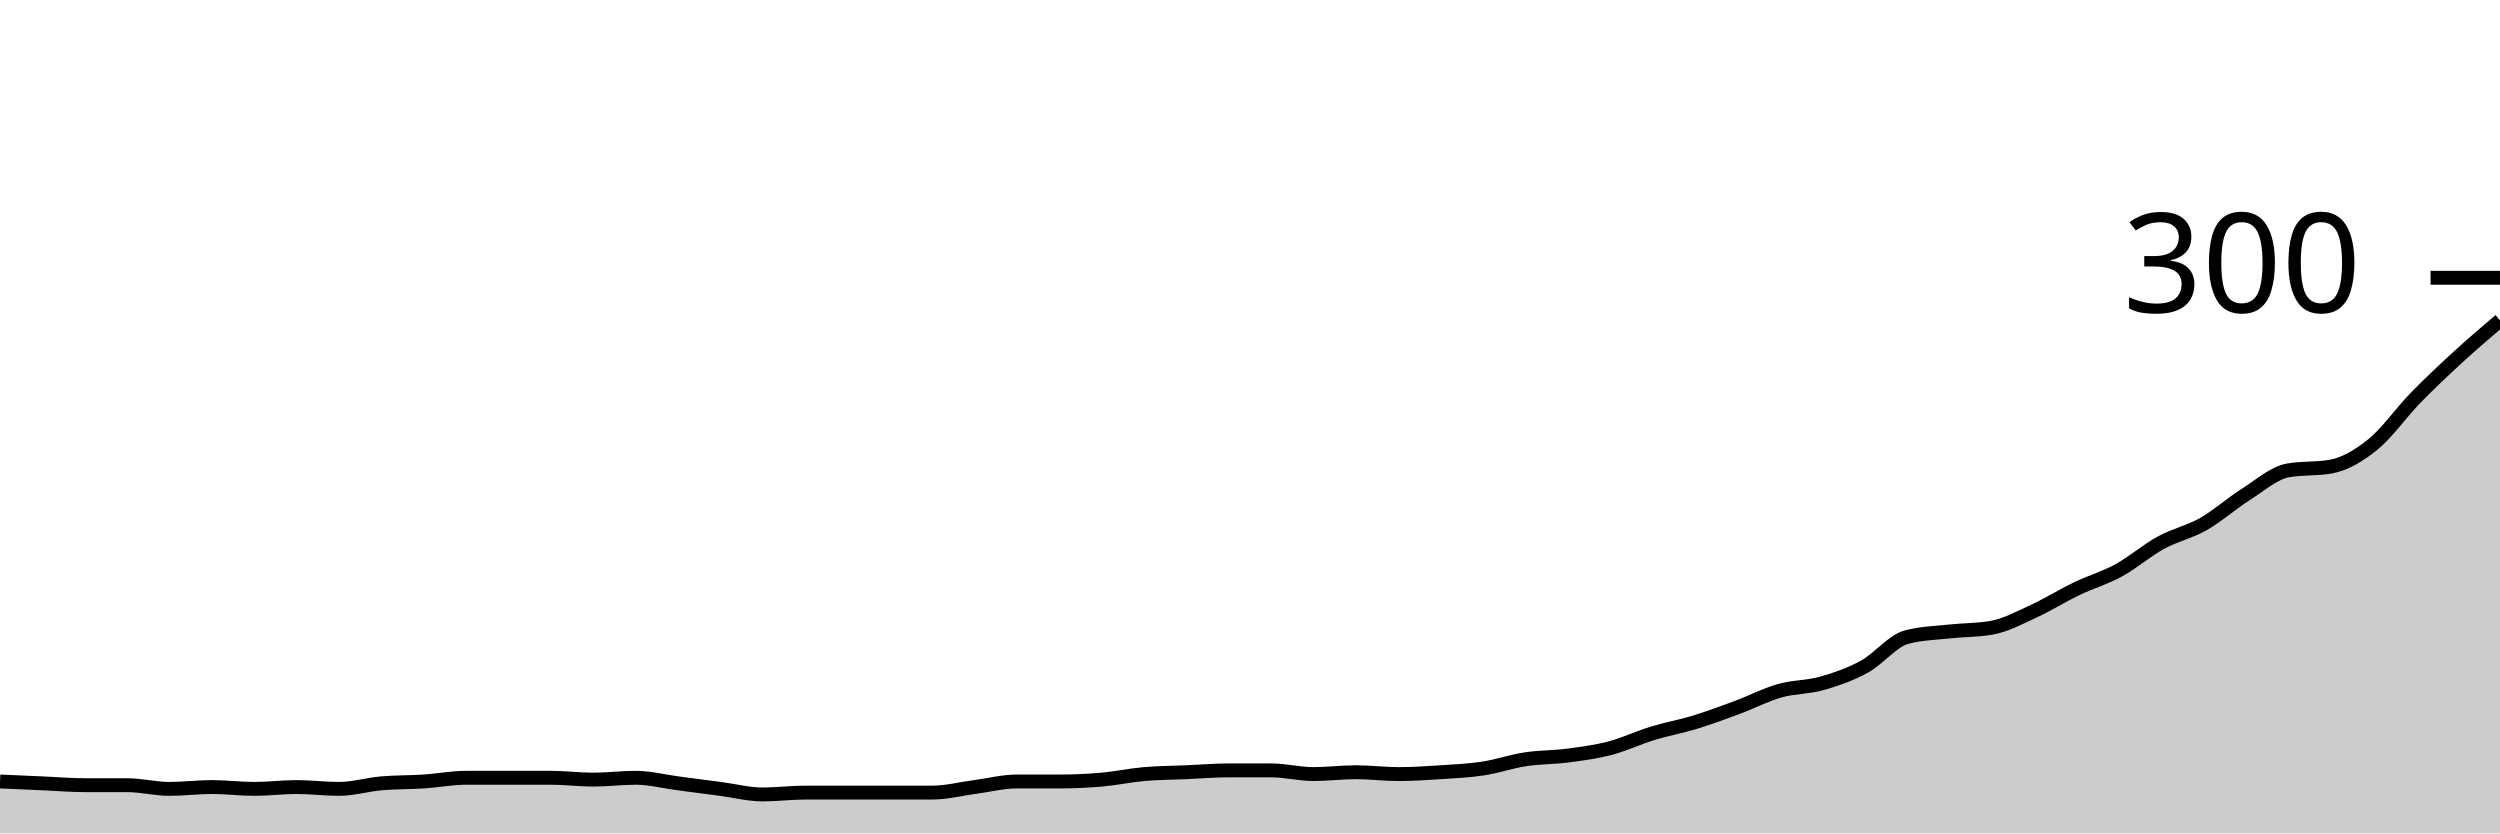
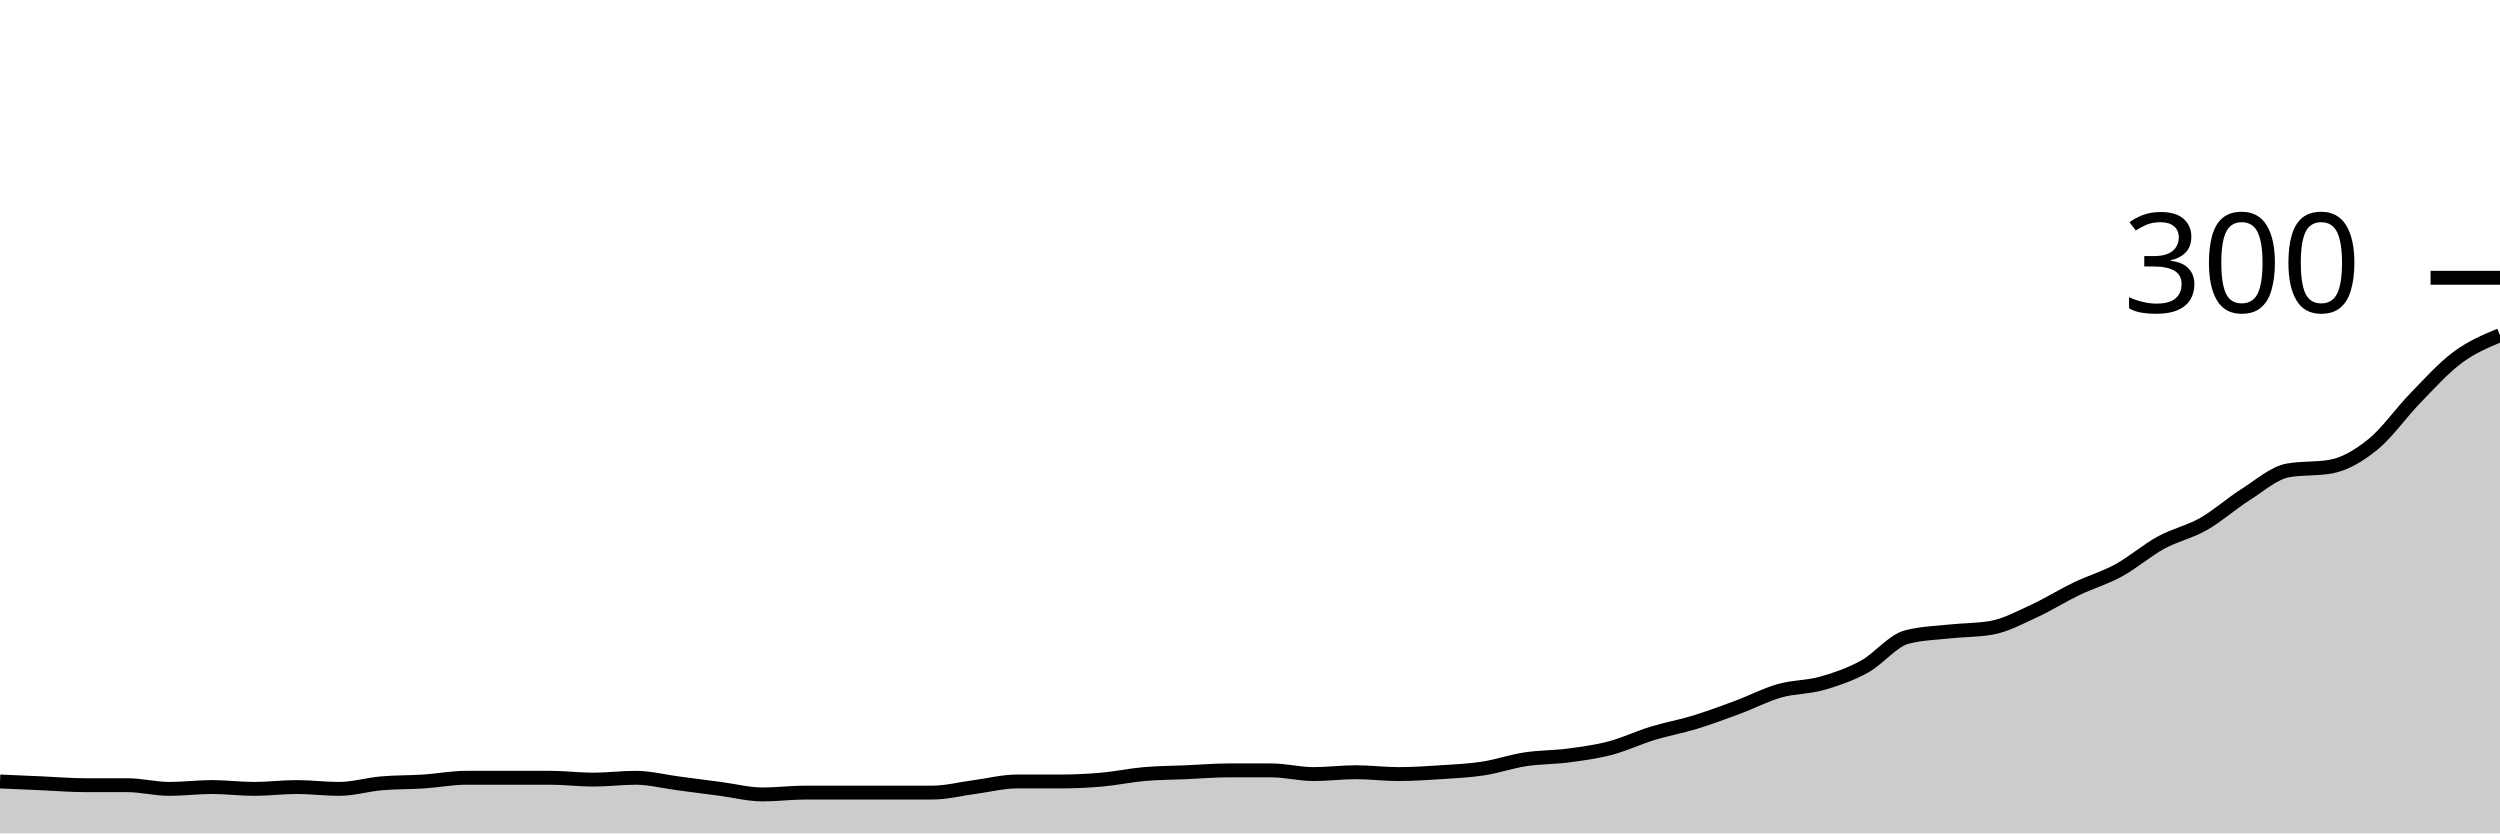
<svg xmlns="http://www.w3.org/2000/svg" viewBox="0 0 180 60">
  <g transform="translate(0,20)">
-     <path class="area" fill="rgba(0, 0, 0, 0.2)" d="M0,36.267C1.017,36.311,2.034,36.356,3.051,36.4C4.068,36.444,5.085,36.533,6.102,36.533C7.119,36.533,8.136,36.533,9.153,36.533C10.169,36.533,11.186,36.8,12.203,36.8C13.22,36.8,14.237,36.667,15.254,36.667C16.271,36.667,17.288,36.8,18.305,36.8C19.322,36.8,20.339,36.667,21.356,36.667C22.373,36.667,23.39,36.8,24.407,36.8C25.424,36.8,26.441,36.489,27.458,36.4C28.475,36.311,29.492,36.333,30.508,36.267C31.525,36.2,32.542,36,33.559,36C34.576,36,35.593,36,36.61,36C37.627,36,38.644,36,39.661,36C40.678,36,41.695,36.133,42.712,36.133C43.729,36.133,44.746,36,45.763,36C46.78,36,47.797,36.267,48.814,36.4C49.831,36.533,50.847,36.667,51.864,36.8C52.881,36.933,53.898,37.2,54.915,37.2C55.932,37.2,56.949,37.067,57.966,37.067C58.983,37.067,60,37.067,61.017,37.067C62.034,37.067,63.051,37.067,64.068,37.067C65.085,37.067,66.102,37.067,67.119,37.067C68.136,37.067,69.153,36.8,70.169,36.667C71.186,36.533,72.203,36.267,73.22,36.267C74.237,36.267,75.254,36.267,76.271,36.267C77.288,36.267,78.305,36.222,79.322,36.133C80.339,36.044,81.356,35.822,82.373,35.733C83.39,35.644,84.407,35.644,85.424,35.6C86.441,35.556,87.458,35.467,88.475,35.467C89.492,35.467,90.508,35.467,91.525,35.467C92.542,35.467,93.559,35.733,94.576,35.733C95.593,35.733,96.61,35.6,97.627,35.6C98.644,35.6,99.661,35.733,100.678,35.733C101.695,35.733,102.712,35.667,103.729,35.6C104.746,35.533,105.763,35.489,106.78,35.333C107.797,35.178,108.814,34.822,109.831,34.667C110.847,34.511,111.864,34.533,112.881,34.4C113.898,34.267,114.915,34.133,115.932,33.867C116.949,33.6,117.966,33.111,118.983,32.8C120,32.489,121.017,32.311,122.034,32C123.051,31.689,124.068,31.311,125.085,30.933C126.102,30.556,127.119,30.022,128.136,29.733C129.153,29.444,130.169,29.489,131.186,29.2C132.203,28.911,133.22,28.556,134.237,28C135.254,27.444,136.271,26.133,137.288,25.867C138.305,25.6,139.322,25.578,140.339,25.467C141.356,25.356,142.373,25.378,143.39,25.2C144.407,25.022,145.424,24.467,146.441,24C147.458,23.533,148.475,22.889,149.492,22.4C150.508,21.911,151.525,21.622,152.542,21.067C153.559,20.511,154.576,19.622,155.593,19.067C156.61,18.511,157.627,18.311,158.644,17.733C159.661,17.156,160.678,16.244,161.695,15.6C162.712,14.956,163.729,14.044,164.746,13.867C165.763,13.689,166.78,13.778,167.797,13.6C168.814,13.422,169.831,12.822,170.847,12C171.864,11.178,172.881,9.711,173.898,8.667C174.915,7.622,175.932,6.667,176.949,5.733C177.966,4.8,178.983,3.933,180,3.067L180,40C178.983,40,177.966,40,176.949,40C175.932,40,174.915,40,173.898,40C172.881,40,171.864,40,170.847,40C169.831,40,168.814,40,167.797,40C166.78,40,165.763,40,164.746,40C163.729,40,162.712,40,161.695,40C160.678,40,159.661,40,158.644,40C157.627,40,156.61,40,155.593,40C154.576,40,153.559,40,152.542,40C151.525,40,150.508,40,149.492,40C148.475,40,147.458,40,146.441,40C145.424,40,144.407,40,143.39,40C142.373,40,141.356,40,140.339,40C139.322,40,138.305,40,137.288,40C136.271,40,135.254,40,134.237,40C133.22,40,132.203,40,131.186,40C130.169,40,129.153,40,128.136,40C127.119,40,126.102,40,125.085,40C124.068,40,123.051,40,122.034,40C121.017,40,120,40,118.983,40C117.966,40,116.949,40,115.932,40C114.915,40,113.898,40,112.881,40C111.864,40,110.847,40,109.831,40C108.814,40,107.797,40,106.78,40C105.763,40,104.746,40,103.729,40C102.712,40,101.695,40,100.678,40C99.661,40,98.644,40,97.627,40C96.61,40,95.593,40,94.576,40C93.559,40,92.542,40,91.525,40C90.508,40,89.492,40,88.475,40C87.458,40,86.441,40,85.424,40C84.407,40,83.39,40,82.373,40C81.356,40,80.339,40,79.322,40C78.305,40,77.288,40,76.271,40C75.254,40,74.237,40,73.22,40C72.203,40,71.186,40,70.169,40C69.153,40,68.136,40,67.119,40C66.102,40,65.085,40,64.068,40C63.051,40,62.034,40,61.017,40C60,40,58.983,40,57.966,40C56.949,40,55.932,40,54.915,40C53.898,40,52.881,40,51.864,40C50.847,40,49.831,40,48.814,40C47.797,40,46.78,40,45.763,40C44.746,40,43.729,40,42.712,40C41.695,40,40.678,40,39.661,40C38.644,40,37.627,40,36.61,40C35.593,40,34.576,40,33.559,40C32.542,40,31.525,40,30.508,40C29.492,40,28.475,40,27.458,40C26.441,40,25.424,40,24.407,40C23.39,40,22.373,40,21.356,40C20.339,40,19.322,40,18.305,40C17.288,40,16.271,40,15.254,40C14.237,40,13.22,40,12.203,40C11.186,40,10.169,40,9.153,40C8.136,40,7.119,40,6.102,40C5.085,40,4.068,40,3.051,40C2.034,40,1.017,40,0,40Z" />
-     <path class="line" stroke="black" fill="none" d="M0,36.267C1.017,36.311,2.034,36.356,3.051,36.4C4.068,36.444,5.085,36.533,6.102,36.533C7.119,36.533,8.136,36.533,9.153,36.533C10.169,36.533,11.186,36.8,12.203,36.8C13.22,36.8,14.237,36.667,15.254,36.667C16.271,36.667,17.288,36.8,18.305,36.8C19.322,36.8,20.339,36.667,21.356,36.667C22.373,36.667,23.39,36.8,24.407,36.8C25.424,36.8,26.441,36.489,27.458,36.4C28.475,36.311,29.492,36.333,30.508,36.267C31.525,36.2,32.542,36,33.559,36C34.576,36,35.593,36,36.61,36C37.627,36,38.644,36,39.661,36C40.678,36,41.695,36.133,42.712,36.133C43.729,36.133,44.746,36,45.763,36C46.78,36,47.797,36.267,48.814,36.4C49.831,36.533,50.847,36.667,51.864,36.8C52.881,36.933,53.898,37.2,54.915,37.2C55.932,37.2,56.949,37.067,57.966,37.067C58.983,37.067,60,37.067,61.017,37.067C62.034,37.067,63.051,37.067,64.068,37.067C65.085,37.067,66.102,37.067,67.119,37.067C68.136,37.067,69.153,36.8,70.169,36.667C71.186,36.533,72.203,36.267,73.22,36.267C74.237,36.267,75.254,36.267,76.271,36.267C77.288,36.267,78.305,36.222,79.322,36.133C80.339,36.044,81.356,35.822,82.373,35.733C83.39,35.644,84.407,35.644,85.424,35.6C86.441,35.556,87.458,35.467,88.475,35.467C89.492,35.467,90.508,35.467,91.525,35.467C92.542,35.467,93.559,35.733,94.576,35.733C95.593,35.733,96.61,35.6,97.627,35.6C98.644,35.6,99.661,35.733,100.678,35.733C101.695,35.733,102.712,35.667,103.729,35.6C104.746,35.533,105.763,35.489,106.78,35.333C107.797,35.178,108.814,34.822,109.831,34.667C110.847,34.511,111.864,34.533,112.881,34.4C113.898,34.267,114.915,34.133,115.932,33.867C116.949,33.6,117.966,33.111,118.983,32.8C120,32.489,121.017,32.311,122.034,32C123.051,31.689,124.068,31.311,125.085,30.933C126.102,30.556,127.119,30.022,128.136,29.733C129.153,29.444,130.169,29.489,131.186,29.2C132.203,28.911,133.22,28.556,134.237,28C135.254,27.444,136.271,26.133,137.288,25.867C138.305,25.6,139.322,25.578,140.339,25.467C141.356,25.356,142.373,25.378,143.39,25.2C144.407,25.022,145.424,24.467,146.441,24C147.458,23.533,148.475,22.889,149.492,22.4C150.508,21.911,151.525,21.622,152.542,21.067C153.559,20.511,154.576,19.622,155.593,19.067C156.61,18.511,157.627,18.311,158.644,17.733C159.661,17.156,160.678,16.244,161.695,15.6C162.712,14.956,163.729,14.044,164.746,13.867C165.763,13.689,166.78,13.778,167.797,13.6C168.814,13.422,169.831,12.822,170.847,12C171.864,11.178,172.881,9.711,173.898,8.667C174.915,7.622,175.932,6.667,176.949,5.733C177.966,4.8,178.983,3.933,180,3.067" />
+     <path class="area" fill="rgba(0, 0, 0, 0.2)" d="M0,36.267C1.017,36.311,2.034,36.356,3.051,36.4C4.068,36.444,5.085,36.533,6.102,36.533C7.119,36.533,8.136,36.533,9.153,36.533C10.169,36.533,11.186,36.8,12.203,36.8C13.22,36.8,14.237,36.667,15.254,36.667C16.271,36.667,17.288,36.8,18.305,36.8C19.322,36.8,20.339,36.667,21.356,36.667C22.373,36.667,23.39,36.8,24.407,36.8C25.424,36.8,26.441,36.489,27.458,36.4C28.475,36.311,29.492,36.333,30.508,36.267C31.525,36.2,32.542,36,33.559,36C34.576,36,35.593,36,36.61,36C37.627,36,38.644,36,39.661,36C40.678,36,41.695,36.133,42.712,36.133C43.729,36.133,44.746,36,45.763,36C46.78,36,47.797,36.267,48.814,36.4C49.831,36.533,50.847,36.667,51.864,36.8C52.881,36.933,53.898,37.2,54.915,37.2C55.932,37.2,56.949,37.067,57.966,37.067C58.983,37.067,60,37.067,61.017,37.067C62.034,37.067,63.051,37.067,64.068,37.067C65.085,37.067,66.102,37.067,67.119,37.067C68.136,37.067,69.153,36.8,70.169,36.667C71.186,36.533,72.203,36.267,73.22,36.267C74.237,36.267,75.254,36.267,76.271,36.267C77.288,36.267,78.305,36.222,79.322,36.133C80.339,36.044,81.356,35.822,82.373,35.733C83.39,35.644,84.407,35.644,85.424,35.6C86.441,35.556,87.458,35.467,88.475,35.467C89.492,35.467,90.508,35.467,91.525,35.467C92.542,35.467,93.559,35.733,94.576,35.733C95.593,35.733,96.61,35.6,97.627,35.6C98.644,35.6,99.661,35.733,100.678,35.733C101.695,35.733,102.712,35.667,103.729,35.6C104.746,35.533,105.763,35.489,106.78,35.333C107.797,35.178,108.814,34.822,109.831,34.667C110.847,34.511,111.864,34.533,112.881,34.4C113.898,34.267,114.915,34.133,115.932,33.867C116.949,33.6,117.966,33.111,118.983,32.8C120,32.489,121.017,32.311,122.034,32C123.051,31.689,124.068,31.311,125.085,30.933C126.102,30.556,127.119,30.022,128.136,29.733C129.153,29.444,130.169,29.489,131.186,29.2C132.203,28.911,133.22,28.556,134.237,28C135.254,27.444,136.271,26.133,137.288,25.867C138.305,25.6,139.322,25.578,140.339,25.467C141.356,25.356,142.373,25.378,143.39,25.2C144.407,25.022,145.424,24.467,146.441,24C147.458,23.533,148.475,22.889,149.492,22.4C150.508,21.911,151.525,21.622,152.542,21.067C153.559,20.511,154.576,19.622,155.593,19.067C156.61,18.511,157.627,18.311,158.644,17.733C159.661,17.156,160.678,16.244,161.695,15.6C162.712,14.956,163.729,14.044,164.746,13.867C165.763,13.689,166.78,13.778,167.797,13.6C168.814,13.422,169.831,12.822,170.847,12C171.864,11.178,172.881,9.711,173.898,8.667C174.915,7.622,175.932,6.489,176.949,5.733C177.966,4.978,178.983,4.556,180,4.133L180,40C178.983,40,177.966,40,176.949,40C175.932,40,174.915,40,173.898,40C172.881,40,171.864,40,170.847,40C169.831,40,168.814,40,167.797,40C166.78,40,165.763,40,164.746,40C163.729,40,162.712,40,161.695,40C160.678,40,159.661,40,158.644,40C157.627,40,156.61,40,155.593,40C154.576,40,153.559,40,152.542,40C151.525,40,150.508,40,149.492,40C148.475,40,147.458,40,146.441,40C145.424,40,144.407,40,143.39,40C142.373,40,141.356,40,140.339,40C139.322,40,138.305,40,137.288,40C136.271,40,135.254,40,134.237,40C133.22,40,132.203,40,131.186,40C130.169,40,129.153,40,128.136,40C127.119,40,126.102,40,125.085,40C124.068,40,123.051,40,122.034,40C121.017,40,120,40,118.983,40C117.966,40,116.949,40,115.932,40C114.915,40,113.898,40,112.881,40C111.864,40,110.847,40,109.831,40C108.814,40,107.797,40,106.78,40C105.763,40,104.746,40,103.729,40C102.712,40,101.695,40,100.678,40C99.661,40,98.644,40,97.627,40C96.61,40,95.593,40,94.576,40C93.559,40,92.542,40,91.525,40C90.508,40,89.492,40,88.475,40C87.458,40,86.441,40,85.424,40C84.407,40,83.39,40,82.373,40C81.356,40,80.339,40,79.322,40C78.305,40,77.288,40,76.271,40C75.254,40,74.237,40,73.22,40C72.203,40,71.186,40,70.169,40C69.153,40,68.136,40,67.119,40C66.102,40,65.085,40,64.068,40C63.051,40,62.034,40,61.017,40C60,40,58.983,40,57.966,40C56.949,40,55.932,40,54.915,40C53.898,40,52.881,40,51.864,40C50.847,40,49.831,40,48.814,40C47.797,40,46.78,40,45.763,40C44.746,40,43.729,40,42.712,40C41.695,40,40.678,40,39.661,40C38.644,40,37.627,40,36.61,40C35.593,40,34.576,40,33.559,40C32.542,40,31.525,40,30.508,40C29.492,40,28.475,40,27.458,40C26.441,40,25.424,40,24.407,40C23.39,40,22.373,40,21.356,40C20.339,40,19.322,40,18.305,40C17.288,40,16.271,40,15.254,40C14.237,40,13.22,40,12.203,40C11.186,40,10.169,40,9.153,40C8.136,40,7.119,40,6.102,40C5.085,40,4.068,40,3.051,40C2.034,40,1.017,40,0,40Z" />
+     <path class="line" stroke="black" fill="none" d="M0,36.267C1.017,36.311,2.034,36.356,3.051,36.4C4.068,36.444,5.085,36.533,6.102,36.533C7.119,36.533,8.136,36.533,9.153,36.533C10.169,36.533,11.186,36.8,12.203,36.8C13.22,36.8,14.237,36.667,15.254,36.667C16.271,36.667,17.288,36.8,18.305,36.8C19.322,36.8,20.339,36.667,21.356,36.667C22.373,36.667,23.39,36.8,24.407,36.8C25.424,36.8,26.441,36.489,27.458,36.4C28.475,36.311,29.492,36.333,30.508,36.267C31.525,36.2,32.542,36,33.559,36C34.576,36,35.593,36,36.61,36C37.627,36,38.644,36,39.661,36C40.678,36,41.695,36.133,42.712,36.133C43.729,36.133,44.746,36,45.763,36C46.78,36,47.797,36.267,48.814,36.4C49.831,36.533,50.847,36.667,51.864,36.8C52.881,36.933,53.898,37.2,54.915,37.2C55.932,37.2,56.949,37.067,57.966,37.067C58.983,37.067,60,37.067,61.017,37.067C62.034,37.067,63.051,37.067,64.068,37.067C65.085,37.067,66.102,37.067,67.119,37.067C68.136,37.067,69.153,36.8,70.169,36.667C71.186,36.533,72.203,36.267,73.22,36.267C74.237,36.267,75.254,36.267,76.271,36.267C77.288,36.267,78.305,36.222,79.322,36.133C80.339,36.044,81.356,35.822,82.373,35.733C83.39,35.644,84.407,35.644,85.424,35.6C86.441,35.556,87.458,35.467,88.475,35.467C89.492,35.467,90.508,35.467,91.525,35.467C92.542,35.467,93.559,35.733,94.576,35.733C95.593,35.733,96.61,35.6,97.627,35.6C98.644,35.6,99.661,35.733,100.678,35.733C101.695,35.733,102.712,35.667,103.729,35.6C104.746,35.533,105.763,35.489,106.78,35.333C107.797,35.178,108.814,34.822,109.831,34.667C110.847,34.511,111.864,34.533,112.881,34.4C113.898,34.267,114.915,34.133,115.932,33.867C116.949,33.6,117.966,33.111,118.983,32.8C120,32.489,121.017,32.311,122.034,32C123.051,31.689,124.068,31.311,125.085,30.933C126.102,30.556,127.119,30.022,128.136,29.733C129.153,29.444,130.169,29.489,131.186,29.2C132.203,28.911,133.22,28.556,134.237,28C135.254,27.444,136.271,26.133,137.288,25.867C138.305,25.6,139.322,25.578,140.339,25.467C141.356,25.356,142.373,25.378,143.39,25.2C144.407,25.022,145.424,24.467,146.441,24C147.458,23.533,148.475,22.889,149.492,22.4C150.508,21.911,151.525,21.622,152.542,21.067C153.559,20.511,154.576,19.622,155.593,19.067C156.61,18.511,157.627,18.311,158.644,17.733C159.661,17.156,160.678,16.244,161.695,15.6C162.712,14.956,163.729,14.044,164.746,13.867C165.763,13.689,166.78,13.778,167.797,13.6C168.814,13.422,169.831,12.822,170.847,12C171.864,11.178,172.881,9.711,173.898,8.667C174.915,7.622,175.932,6.489,176.949,5.733C177.966,4.978,178.983,4.556,180,4.133" />
    <path class="axis-ceiling" stroke-width="1" stroke="black" fill="none" d="M175,0L180,0" />
    <text class="axis-ceiling-label" font-family="sans-serif" text-anchor="end" font-size="10px" x="170" y="2.5">300</text>
  </g>
</svg>
